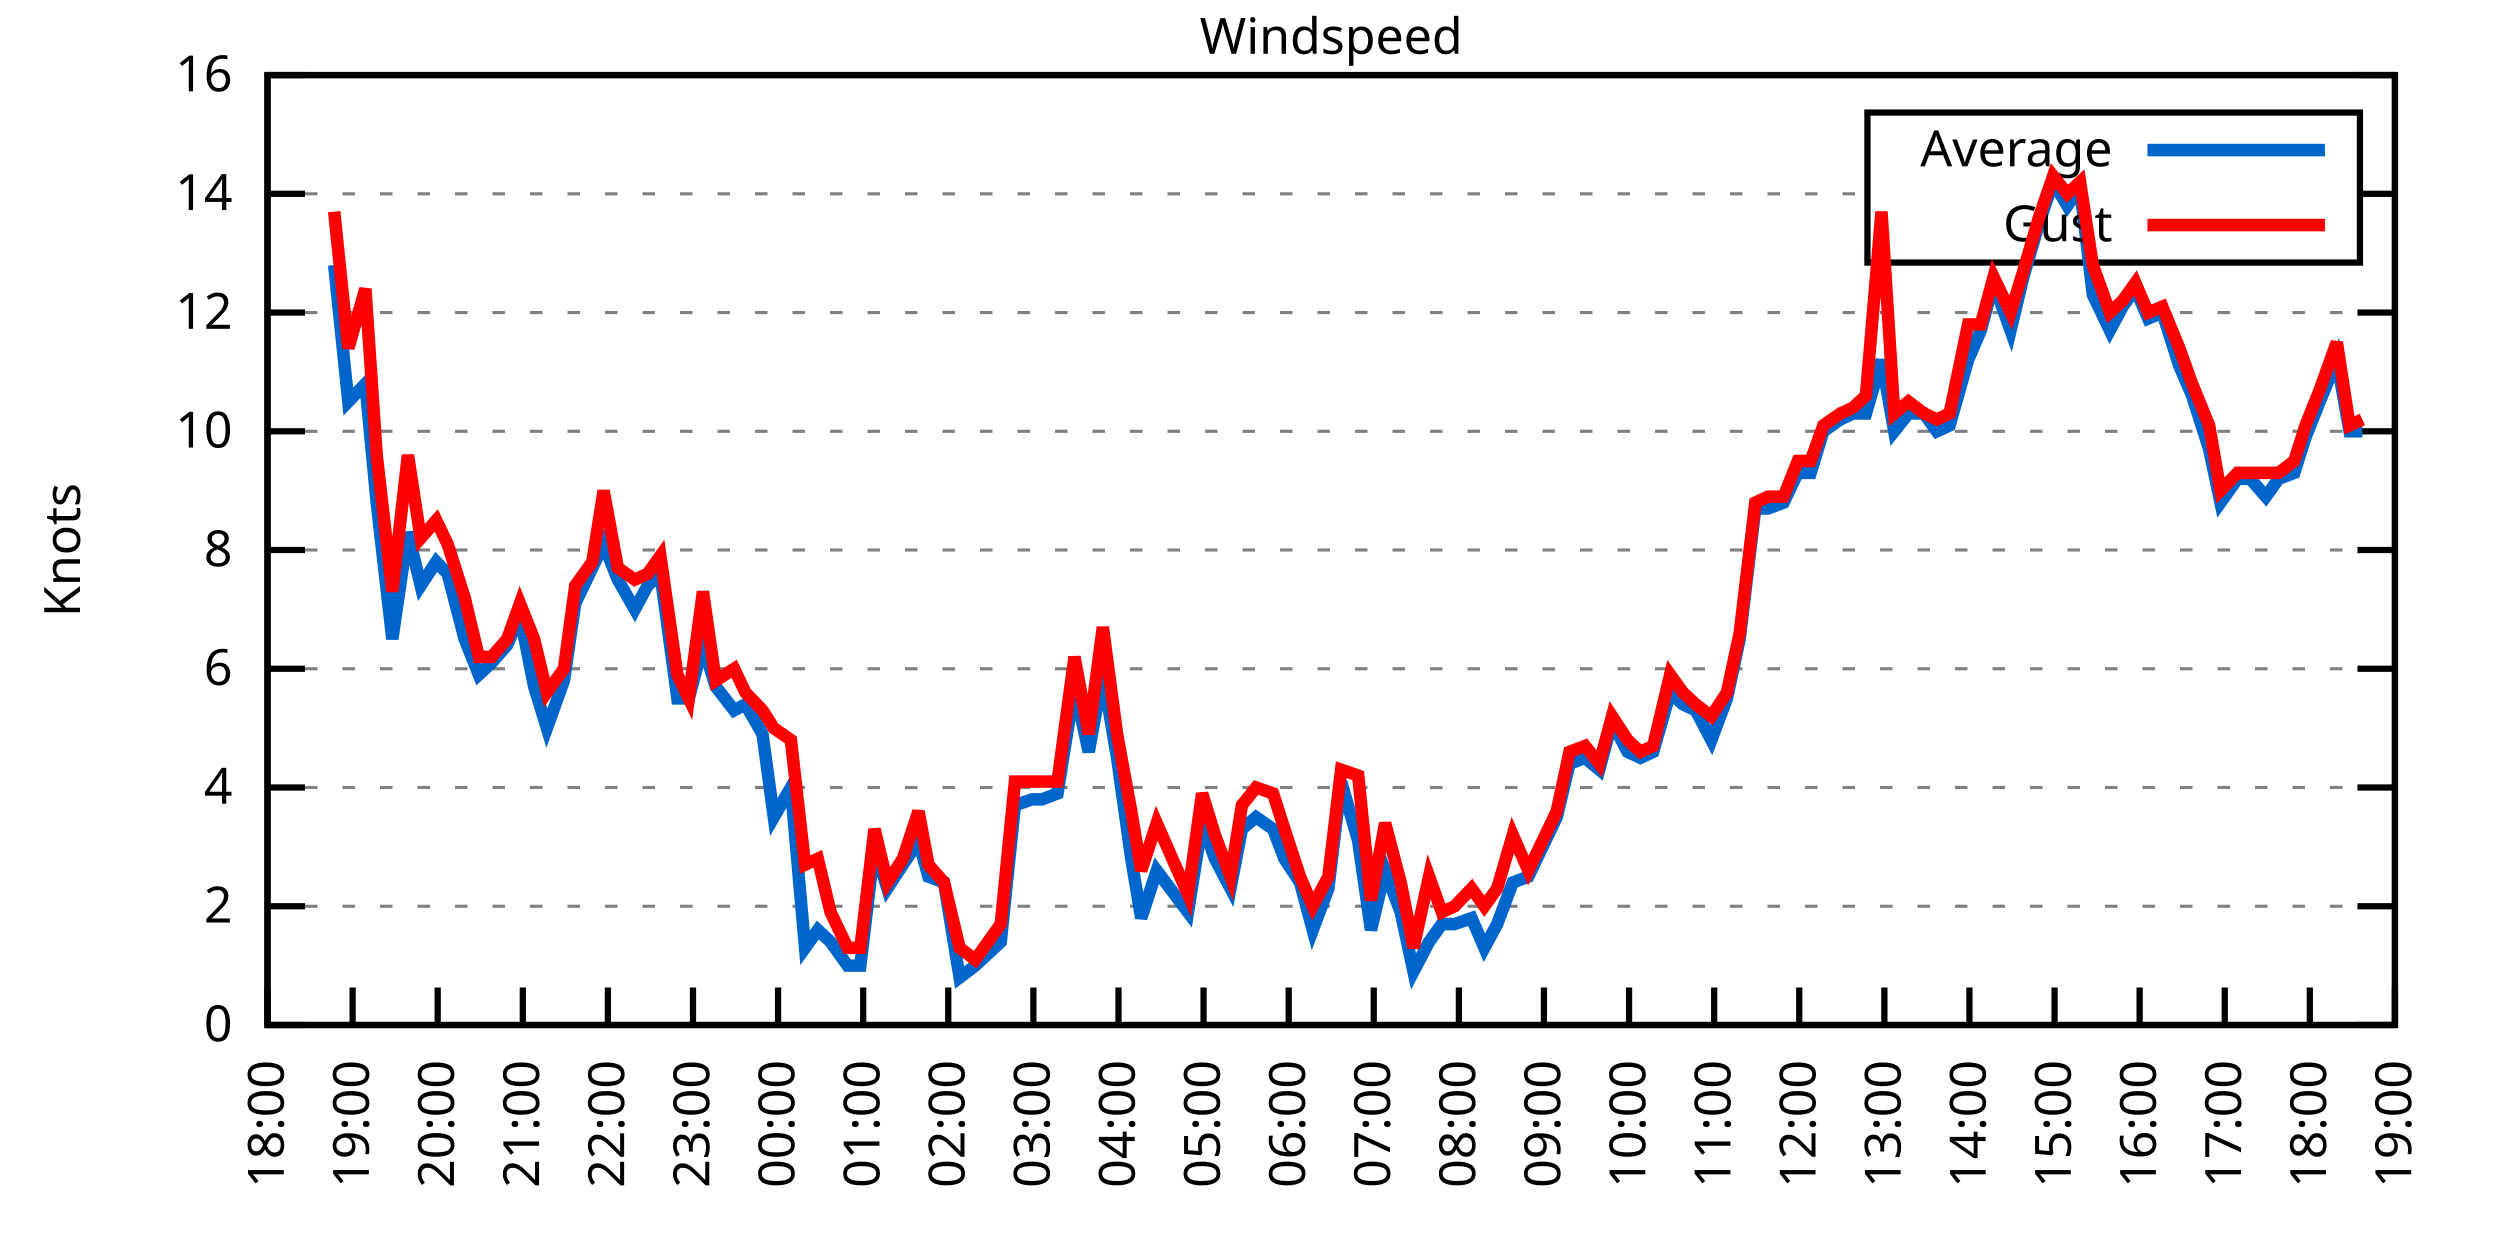
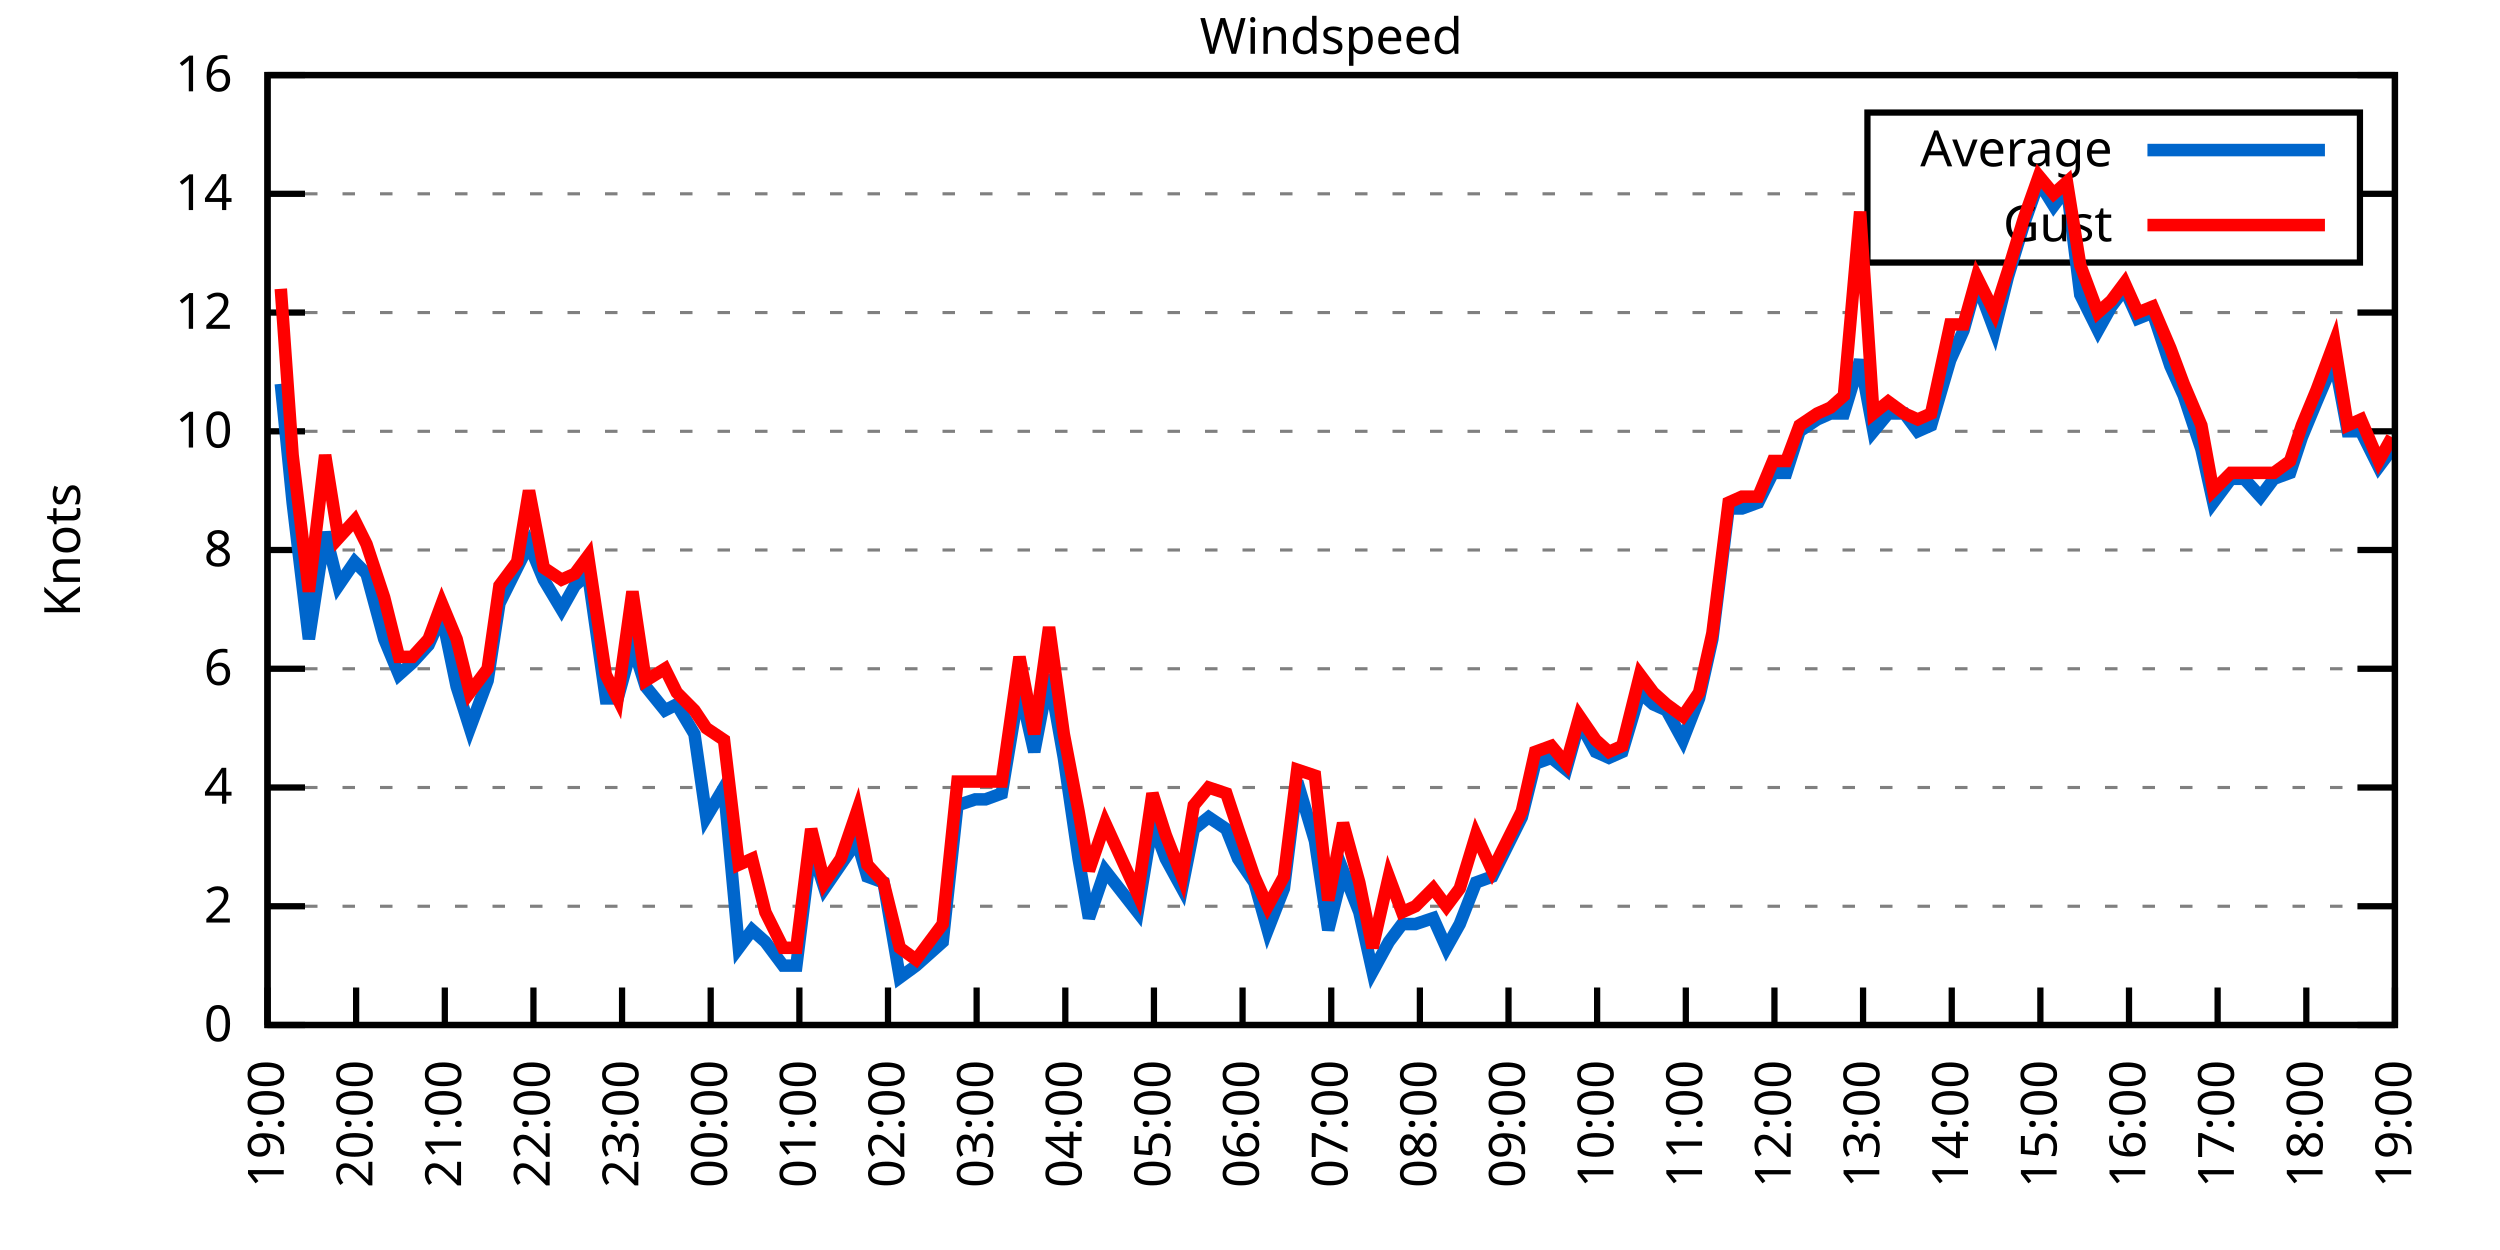
<svg xmlns="http://www.w3.org/2000/svg" xmlns:xlink="http://www.w3.org/1999/xlink" width="400" height="200" viewBox="0 0 400 200">
  <g id="gnuplot_canvas">
    <rect x="0" y="0" width="400" height="200" fill="none" />
    <defs>
      <circle id="gpDot" r="0.5" stroke-width="0.5" stroke="currentColor" />
      <path id="gpPt0" stroke-width="0.333" stroke="currentColor" d="M-1,0 h2 M0,-1 v2" />
      <path id="gpPt1" stroke-width="0.333" stroke="currentColor" d="M-1,-1 L1,1 M1,-1 L-1,1" />
      <path id="gpPt2" stroke-width="0.333" stroke="currentColor" d="M-1,0 L1,0 M0,-1 L0,1 M-1,-1 L1,1 M-1,1 L1,-1" />
      <rect id="gpPt3" stroke-width="0.333" stroke="currentColor" x="-1" y="-1" width="2" height="2" />
      <rect id="gpPt4" stroke-width="0.333" stroke="currentColor" fill="currentColor" x="-1" y="-1" width="2" height="2" />
      <circle id="gpPt5" stroke-width="0.333" stroke="currentColor" cx="0" cy="0" r="1" />
      <use xlink:href="#gpPt5" id="gpPt6" fill="currentColor" stroke="none" />
      <path id="gpPt7" stroke-width="0.333" stroke="currentColor" d="M0,-1.33 L-1.33,0.67 L1.33,0.67 z" />
      <use xlink:href="#gpPt7" id="gpPt8" fill="currentColor" stroke="none" />
      <use xlink:href="#gpPt7" id="gpPt9" stroke="currentColor" transform="rotate(180)" />
      <use xlink:href="#gpPt9" id="gpPt10" fill="currentColor" stroke="none" />
      <use xlink:href="#gpPt3" id="gpPt11" stroke="currentColor" transform="rotate(45)" />
      <use xlink:href="#gpPt11" id="gpPt12" fill="currentColor" stroke="none" />
      <path id="gpPt13" stroke-width="0.333" stroke="currentColor" d="M0,1.330 L1.265,0.411 L0.782,-1.067 L-0.782,-1.076 L-1.265,0.411 z" />
      <use xlink:href="#gpPt13" id="gpPt14" fill="currentColor" stroke="none" />
      <filter id="textbox" filterUnits="objectBoundingBox" x="0" y="0" height="1" width="1">
        <feFlood flood-color="white" flood-opacity="1" result="bgnd" />
        <feComposite in="SourceGraphic" in2="bgnd" operator="atop" />
      </filter>
      <filter id="greybox" filterUnits="objectBoundingBox" x="0" y="0" height="1" width="1">
        <feFlood flood-color="lightgrey" flood-opacity="1" result="grey" />
        <feComposite in="SourceGraphic" in2="grey" operator="atop" />
      </filter>
    </defs>
    <g fill="none" color="white" stroke="currentColor" stroke-width="1.00" stroke-linecap="butt" stroke-linejoin="miter">
</g>
    <g fill="none" color="black" stroke="currentColor" stroke-width="1.00" stroke-linecap="butt" stroke-linejoin="miter">
      <g stroke="none" shape-rendering="crispEdges">
        <polygon fill="rgb(255, 255, 255)" points="42.80,164.00 383.18,164.00 383.18,12.02 42.80,12.02 " />
      </g>
    </g>
    <g fill="none" color="black" stroke="currentColor" stroke-width="1.00" stroke-linecap="butt" stroke-linejoin="miter">
</g>
    <g fill="none" color="black" stroke="black" stroke-width="0.50" stroke-linecap="butt" stroke-linejoin="miter">
</g>
    <g fill="none" color="gray" stroke="currentColor" stroke-width="0.50" stroke-linecap="butt" stroke-linejoin="miter">
      <path stroke="gray" stroke-dasharray="2,4" class="gridline" d="M42.80,164.00 L383.19,164.00  " />
    </g>
    <g fill="none" color="gray" stroke="gray" stroke-width="1.00" stroke-linecap="butt" stroke-linejoin="miter">
</g>
    <g fill="none" color="black" stroke="currentColor" stroke-width="1.00" stroke-linecap="butt" stroke-linejoin="miter">
      <path stroke="black" d="M42.80,164.00 L48.80,164.00 M383.19,164.00 L377.19,164.00  " />
      <g transform="translate(37.20,166.60)" stroke="none" fill="black" font-family="Sans" font-size="8.00" text-anchor="end">
        <text>
          <tspan font-family="Sans"> 0</tspan>
        </text>
      </g>
    </g>
    <g fill="none" color="black" stroke="currentColor" stroke-width="1.00" stroke-linecap="butt" stroke-linejoin="miter">
</g>
    <g fill="none" color="black" stroke="black" stroke-width="0.50" stroke-linecap="butt" stroke-linejoin="miter">
</g>
    <g fill="none" color="gray" stroke="currentColor" stroke-width="0.50" stroke-linecap="butt" stroke-linejoin="miter">
      <path stroke="gray" stroke-dasharray="2,4" class="gridline" d="M42.80,145.00 L383.19,145.00  " />
    </g>
    <g fill="none" color="gray" stroke="gray" stroke-width="1.00" stroke-linecap="butt" stroke-linejoin="miter">
</g>
    <g fill="none" color="black" stroke="currentColor" stroke-width="1.00" stroke-linecap="butt" stroke-linejoin="miter">
      <path stroke="black" d="M42.80,145.00 L48.80,145.00 M383.19,145.00 L377.19,145.00  " />
      <g transform="translate(37.20,147.60)" stroke="none" fill="black" font-family="Sans" font-size="8.00" text-anchor="end">
        <text>
          <tspan font-family="Sans"> 2</tspan>
        </text>
      </g>
    </g>
    <g fill="none" color="black" stroke="currentColor" stroke-width="1.00" stroke-linecap="butt" stroke-linejoin="miter">
</g>
    <g fill="none" color="black" stroke="black" stroke-width="0.50" stroke-linecap="butt" stroke-linejoin="miter">
</g>
    <g fill="none" color="gray" stroke="currentColor" stroke-width="0.50" stroke-linecap="butt" stroke-linejoin="miter">
      <path stroke="gray" stroke-dasharray="2,4" class="gridline" d="M42.80,126.00 L383.19,126.00  " />
    </g>
    <g fill="none" color="gray" stroke="gray" stroke-width="1.00" stroke-linecap="butt" stroke-linejoin="miter">
</g>
    <g fill="none" color="black" stroke="currentColor" stroke-width="1.00" stroke-linecap="butt" stroke-linejoin="miter">
      <path stroke="black" d="M42.80,126.00 L48.80,126.00 M383.19,126.00 L377.19,126.00  " />
      <g transform="translate(37.20,128.60)" stroke="none" fill="black" font-family="Sans" font-size="8.00" text-anchor="end">
        <text>
          <tspan font-family="Sans"> 4</tspan>
        </text>
      </g>
    </g>
    <g fill="none" color="black" stroke="currentColor" stroke-width="1.00" stroke-linecap="butt" stroke-linejoin="miter">
</g>
    <g fill="none" color="black" stroke="black" stroke-width="0.50" stroke-linecap="butt" stroke-linejoin="miter">
</g>
    <g fill="none" color="gray" stroke="currentColor" stroke-width="0.50" stroke-linecap="butt" stroke-linejoin="miter">
      <path stroke="gray" stroke-dasharray="2,4" class="gridline" d="M42.80,107.00 L383.19,107.00  " />
    </g>
    <g fill="none" color="gray" stroke="gray" stroke-width="1.00" stroke-linecap="butt" stroke-linejoin="miter">
</g>
    <g fill="none" color="black" stroke="currentColor" stroke-width="1.00" stroke-linecap="butt" stroke-linejoin="miter">
      <path stroke="black" d="M42.80,107.00 L48.80,107.00 M383.19,107.00 L377.19,107.00  " />
      <g transform="translate(37.20,109.60)" stroke="none" fill="black" font-family="Sans" font-size="8.00" text-anchor="end">
        <text>
          <tspan font-family="Sans"> 6</tspan>
        </text>
      </g>
    </g>
    <g fill="none" color="black" stroke="currentColor" stroke-width="1.00" stroke-linecap="butt" stroke-linejoin="miter">
</g>
    <g fill="none" color="black" stroke="black" stroke-width="0.50" stroke-linecap="butt" stroke-linejoin="miter">
</g>
    <g fill="none" color="gray" stroke="currentColor" stroke-width="0.50" stroke-linecap="butt" stroke-linejoin="miter">
      <path stroke="gray" stroke-dasharray="2,4" class="gridline" d="M42.80,88.00 L383.19,88.00  " />
    </g>
    <g fill="none" color="gray" stroke="gray" stroke-width="1.00" stroke-linecap="butt" stroke-linejoin="miter">
</g>
    <g fill="none" color="black" stroke="currentColor" stroke-width="1.00" stroke-linecap="butt" stroke-linejoin="miter">
      <path stroke="black" d="M42.80,88.00 L48.80,88.00 M383.19,88.00 L377.19,88.00  " />
      <g transform="translate(37.20,90.60)" stroke="none" fill="black" font-family="Sans" font-size="8.00" text-anchor="end">
        <text>
          <tspan font-family="Sans"> 8</tspan>
        </text>
      </g>
    </g>
    <g fill="none" color="black" stroke="currentColor" stroke-width="1.00" stroke-linecap="butt" stroke-linejoin="miter">
</g>
    <g fill="none" color="black" stroke="black" stroke-width="0.50" stroke-linecap="butt" stroke-linejoin="miter">
</g>
    <g fill="none" color="gray" stroke="currentColor" stroke-width="0.50" stroke-linecap="butt" stroke-linejoin="miter">
      <path stroke="gray" stroke-dasharray="2,4" class="gridline" d="M42.80,69.01 L383.19,69.01  " />
    </g>
    <g fill="none" color="gray" stroke="gray" stroke-width="1.00" stroke-linecap="butt" stroke-linejoin="miter">
</g>
    <g fill="none" color="black" stroke="currentColor" stroke-width="1.00" stroke-linecap="butt" stroke-linejoin="miter">
      <path stroke="black" d="M42.80,69.01 L48.80,69.01 M383.19,69.01 L377.19,69.01  " />
      <g transform="translate(37.20,71.61)" stroke="none" fill="black" font-family="Sans" font-size="8.00" text-anchor="end">
        <text>
          <tspan font-family="Sans"> 10</tspan>
        </text>
      </g>
    </g>
    <g fill="none" color="black" stroke="currentColor" stroke-width="1.00" stroke-linecap="butt" stroke-linejoin="miter">
</g>
    <g fill="none" color="black" stroke="black" stroke-width="0.50" stroke-linecap="butt" stroke-linejoin="miter">
</g>
    <g fill="none" color="gray" stroke="currentColor" stroke-width="0.50" stroke-linecap="butt" stroke-linejoin="miter">
      <path stroke="gray" stroke-dasharray="2,4" class="gridline" d="M42.80,50.01 L383.19,50.01  " />
    </g>
    <g fill="none" color="gray" stroke="gray" stroke-width="1.00" stroke-linecap="butt" stroke-linejoin="miter">
</g>
    <g fill="none" color="black" stroke="currentColor" stroke-width="1.00" stroke-linecap="butt" stroke-linejoin="miter">
      <path stroke="black" d="M42.80,50.01 L48.80,50.01 M383.19,50.01 L377.19,50.01  " />
      <g transform="translate(37.20,52.61)" stroke="none" fill="black" font-family="Sans" font-size="8.00" text-anchor="end">
        <text>
          <tspan font-family="Sans"> 12</tspan>
        </text>
      </g>
    </g>
    <g fill="none" color="black" stroke="currentColor" stroke-width="1.00" stroke-linecap="butt" stroke-linejoin="miter">
</g>
    <g fill="none" color="black" stroke="black" stroke-width="0.50" stroke-linecap="butt" stroke-linejoin="miter">
</g>
    <g fill="none" color="gray" stroke="currentColor" stroke-width="0.50" stroke-linecap="butt" stroke-linejoin="miter">
      <path stroke="gray" stroke-dasharray="2,4" class="gridline" d="M42.80,31.01 L298.79,31.01 M377.59,31.01 L383.19,31.01  " />
    </g>
    <g fill="none" color="gray" stroke="gray" stroke-width="1.00" stroke-linecap="butt" stroke-linejoin="miter">
</g>
    <g fill="none" color="black" stroke="currentColor" stroke-width="1.00" stroke-linecap="butt" stroke-linejoin="miter">
      <path stroke="black" d="M42.80,31.01 L48.80,31.01 M383.19,31.01 L377.19,31.01  " />
      <g transform="translate(37.20,33.61)" stroke="none" fill="black" font-family="Sans" font-size="8.00" text-anchor="end">
        <text>
          <tspan font-family="Sans"> 14</tspan>
        </text>
      </g>
    </g>
    <g fill="none" color="black" stroke="currentColor" stroke-width="1.00" stroke-linecap="butt" stroke-linejoin="miter">
</g>
    <g fill="none" color="black" stroke="black" stroke-width="0.50" stroke-linecap="butt" stroke-linejoin="miter">
</g>
    <g fill="none" color="gray" stroke="currentColor" stroke-width="0.50" stroke-linecap="butt" stroke-linejoin="miter">
      <path stroke="gray" stroke-dasharray="2,4" class="gridline" d="M42.80,12.01 L383.19,12.01  " />
    </g>
    <g fill="none" color="gray" stroke="gray" stroke-width="1.00" stroke-linecap="butt" stroke-linejoin="miter">
</g>
    <g fill="none" color="black" stroke="currentColor" stroke-width="1.00" stroke-linecap="butt" stroke-linejoin="miter">
      <path stroke="black" d="M42.80,12.01 L48.80,12.01 M383.19,12.01 L377.19,12.01  " />
      <g transform="translate(37.20,14.61)" stroke="none" fill="black" font-family="Sans" font-size="8.00" text-anchor="end">
        <text>
          <tspan font-family="Sans"> 16</tspan>
        </text>
      </g>
    </g>
    <g fill="none" color="black" stroke="currentColor" stroke-width="1.00" stroke-linecap="butt" stroke-linejoin="miter">
      <path stroke="black" d="M42.80,164.00 L42.80,158.00  " />
      <g transform="translate(45.40,169.60) rotate(270.00)" stroke="none" fill="black" font-family="Sans" font-size="8.00" text-anchor="end">
        <text>
-           <tspan font-family="Sans">18:00</tspan>
-         </text>
-       </g>
-     </g>
-     <g fill="none" color="black" stroke="currentColor" stroke-width="1.00" stroke-linecap="butt" stroke-linejoin="miter">
-       <path stroke="black" d="M56.42,164.00 L56.42,158.00  " />
-       <g transform="translate(59.02,169.60) rotate(270.00)" stroke="none" fill="black" font-family="Sans" font-size="8.00" text-anchor="end">
-         <text>
          <tspan font-family="Sans">19:00</tspan>
        </text>
      </g>
    </g>
    <g fill="none" color="black" stroke="currentColor" stroke-width="1.00" stroke-linecap="butt" stroke-linejoin="miter">
-       <path stroke="black" d="M70.03,164.00 L70.03,158.00  " />
-       <g transform="translate(72.63,169.60) rotate(270.00)" stroke="none" fill="black" font-family="Sans" font-size="8.00" text-anchor="end">
+       <path stroke="black" d="M56.98,164.00 L56.98,158.00  " />
+       <g transform="translate(59.58,169.60) rotate(270.00)" stroke="none" fill="black" font-family="Sans" font-size="8.00" text-anchor="end">
        <text>
          <tspan font-family="Sans">20:00</tspan>
        </text>
      </g>
    </g>
    <g fill="none" color="black" stroke="currentColor" stroke-width="1.00" stroke-linecap="butt" stroke-linejoin="miter">
-       <path stroke="black" d="M83.65,164.00 L83.65,158.00  " />
-       <g transform="translate(86.25,169.60) rotate(270.00)" stroke="none" fill="black" font-family="Sans" font-size="8.00" text-anchor="end">
+       <path stroke="black" d="M71.17,164.00 L71.17,158.00  " />
+       <g transform="translate(73.77,169.60) rotate(270.00)" stroke="none" fill="black" font-family="Sans" font-size="8.00" text-anchor="end">
        <text>
          <tspan font-family="Sans">21:00</tspan>
        </text>
      </g>
    </g>
    <g fill="none" color="black" stroke="currentColor" stroke-width="1.00" stroke-linecap="butt" stroke-linejoin="miter">
-       <path stroke="black" d="M97.26,164.00 L97.26,158.00  " />
-       <g transform="translate(99.86,169.60) rotate(270.00)" stroke="none" fill="black" font-family="Sans" font-size="8.00" text-anchor="end">
+       <path stroke="black" d="M85.35,164.00 L85.35,158.00  " />
+       <g transform="translate(87.95,169.60) rotate(270.00)" stroke="none" fill="black" font-family="Sans" font-size="8.00" text-anchor="end">
        <text>
          <tspan font-family="Sans">22:00</tspan>
        </text>
      </g>
    </g>
    <g fill="none" color="black" stroke="currentColor" stroke-width="1.00" stroke-linecap="butt" stroke-linejoin="miter">
-       <path stroke="black" d="M110.88,164.00 L110.88,158.00  " />
-       <g transform="translate(113.48,169.60) rotate(270.00)" stroke="none" fill="black" font-family="Sans" font-size="8.00" text-anchor="end">
+       <path stroke="black" d="M99.53,164.00 L99.53,158.00  " />
+       <g transform="translate(102.13,169.60) rotate(270.00)" stroke="none" fill="black" font-family="Sans" font-size="8.00" text-anchor="end">
        <text>
          <tspan font-family="Sans">23:00</tspan>
        </text>
      </g>
    </g>
    <g fill="none" color="black" stroke="currentColor" stroke-width="1.00" stroke-linecap="butt" stroke-linejoin="miter">
-       <path stroke="black" d="M124.49,164.00 L124.49,158.00  " />
-       <g transform="translate(127.09,169.60) rotate(270.00)" stroke="none" fill="black" font-family="Sans" font-size="8.00" text-anchor="end">
+       <path stroke="black" d="M113.71,164.00 L113.71,158.00  " />
+       <g transform="translate(116.31,169.60) rotate(270.00)" stroke="none" fill="black" font-family="Sans" font-size="8.00" text-anchor="end">
        <text>
          <tspan font-family="Sans">00:00</tspan>
        </text>
      </g>
    </g>
    <g fill="none" color="black" stroke="currentColor" stroke-width="1.00" stroke-linecap="butt" stroke-linejoin="miter">
-       <path stroke="black" d="M138.11,164.00 L138.11,158.00  " />
-       <g transform="translate(140.71,169.60) rotate(270.00)" stroke="none" fill="black" font-family="Sans" font-size="8.00" text-anchor="end">
+       <path stroke="black" d="M127.90,164.00 L127.90,158.00  " />
+       <g transform="translate(130.50,169.60) rotate(270.00)" stroke="none" fill="black" font-family="Sans" font-size="8.00" text-anchor="end">
        <text>
          <tspan font-family="Sans">01:00</tspan>
        </text>
      </g>
    </g>
    <g fill="none" color="black" stroke="currentColor" stroke-width="1.00" stroke-linecap="butt" stroke-linejoin="miter">
-       <path stroke="black" d="M151.72,164.00 L151.72,158.00  " />
-       <g transform="translate(154.32,169.60) rotate(270.00)" stroke="none" fill="black" font-family="Sans" font-size="8.00" text-anchor="end">
+       <path stroke="black" d="M142.08,164.00 L142.08,158.00  " />
+       <g transform="translate(144.68,169.60) rotate(270.00)" stroke="none" fill="black" font-family="Sans" font-size="8.00" text-anchor="end">
        <text>
          <tspan font-family="Sans">02:00</tspan>
        </text>
      </g>
    </g>
    <g fill="none" color="black" stroke="currentColor" stroke-width="1.00" stroke-linecap="butt" stroke-linejoin="miter">
-       <path stroke="black" d="M165.34,164.00 L165.34,158.00  " />
-       <g transform="translate(167.94,169.60) rotate(270.00)" stroke="none" fill="black" font-family="Sans" font-size="8.00" text-anchor="end">
+       <path stroke="black" d="M156.26,164.00 L156.26,158.00  " />
+       <g transform="translate(158.86,169.60) rotate(270.00)" stroke="none" fill="black" font-family="Sans" font-size="8.00" text-anchor="end">
        <text>
          <tspan font-family="Sans">03:00</tspan>
        </text>
      </g>
    </g>
    <g fill="none" color="black" stroke="currentColor" stroke-width="1.00" stroke-linecap="butt" stroke-linejoin="miter">
-       <path stroke="black" d="M178.96,164.00 L178.96,158.00  " />
-       <g transform="translate(181.56,169.60) rotate(270.00)" stroke="none" fill="black" font-family="Sans" font-size="8.00" text-anchor="end">
+       <path stroke="black" d="M170.45,164.00 L170.45,158.00  " />
+       <g transform="translate(173.05,169.60) rotate(270.00)" stroke="none" fill="black" font-family="Sans" font-size="8.00" text-anchor="end">
        <text>
          <tspan font-family="Sans">04:00</tspan>
        </text>
      </g>
    </g>
    <g fill="none" color="black" stroke="currentColor" stroke-width="1.00" stroke-linecap="butt" stroke-linejoin="miter">
-       <path stroke="black" d="M192.57,164.00 L192.57,158.00  " />
-       <g transform="translate(195.17,169.60) rotate(270.00)" stroke="none" fill="black" font-family="Sans" font-size="8.00" text-anchor="end">
+       <path stroke="black" d="M184.63,164.00 L184.63,158.00  " />
+       <g transform="translate(187.23,169.60) rotate(270.00)" stroke="none" fill="black" font-family="Sans" font-size="8.00" text-anchor="end">
        <text>
          <tspan font-family="Sans">05:00</tspan>
        </text>
      </g>
    </g>
    <g fill="none" color="black" stroke="currentColor" stroke-width="1.00" stroke-linecap="butt" stroke-linejoin="miter">
-       <path stroke="black" d="M206.19,164.00 L206.19,158.00  " />
-       <g transform="translate(208.79,169.60) rotate(270.00)" stroke="none" fill="black" font-family="Sans" font-size="8.00" text-anchor="end">
+       <path stroke="black" d="M198.81,164.00 L198.81,158.00  " />
+       <g transform="translate(201.41,169.60) rotate(270.00)" stroke="none" fill="black" font-family="Sans" font-size="8.00" text-anchor="end">
        <text>
          <tspan font-family="Sans">06:00</tspan>
        </text>
      </g>
    </g>
    <g fill="none" color="black" stroke="currentColor" stroke-width="1.00" stroke-linecap="butt" stroke-linejoin="miter">
-       <path stroke="black" d="M219.80,164.00 L219.80,158.00  " />
-       <g transform="translate(222.40,169.60) rotate(270.00)" stroke="none" fill="black" font-family="Sans" font-size="8.00" text-anchor="end">
+       <path stroke="black" d="M213.00,164.00 L213.00,158.00  " />
+       <g transform="translate(215.60,169.60) rotate(270.00)" stroke="none" fill="black" font-family="Sans" font-size="8.00" text-anchor="end">
        <text>
          <tspan font-family="Sans">07:00</tspan>
        </text>
      </g>
    </g>
    <g fill="none" color="black" stroke="currentColor" stroke-width="1.00" stroke-linecap="butt" stroke-linejoin="miter">
-       <path stroke="black" d="M233.42,164.00 L233.42,158.00  " />
-       <g transform="translate(236.02,169.60) rotate(270.00)" stroke="none" fill="black" font-family="Sans" font-size="8.00" text-anchor="end">
+       <path stroke="black" d="M227.18,164.00 L227.18,158.00  " />
+       <g transform="translate(229.78,169.60) rotate(270.00)" stroke="none" fill="black" font-family="Sans" font-size="8.00" text-anchor="end">
        <text>
          <tspan font-family="Sans">08:00</tspan>
        </text>
      </g>
    </g>
    <g fill="none" color="black" stroke="currentColor" stroke-width="1.00" stroke-linecap="butt" stroke-linejoin="miter">
-       <path stroke="black" d="M247.03,164.00 L247.03,158.00  " />
-       <g transform="translate(249.63,169.60) rotate(270.00)" stroke="none" fill="black" font-family="Sans" font-size="8.00" text-anchor="end">
+       <path stroke="black" d="M241.36,164.00 L241.36,158.00  " />
+       <g transform="translate(243.96,169.60) rotate(270.00)" stroke="none" fill="black" font-family="Sans" font-size="8.00" text-anchor="end">
        <text>
          <tspan font-family="Sans">09:00</tspan>
        </text>
      </g>
    </g>
    <g fill="none" color="black" stroke="currentColor" stroke-width="1.00" stroke-linecap="butt" stroke-linejoin="miter">
-       <path stroke="black" d="M260.65,164.00 L260.65,158.00  " />
-       <g transform="translate(263.25,169.60) rotate(270.00)" stroke="none" fill="black" font-family="Sans" font-size="8.00" text-anchor="end">
+       <path stroke="black" d="M255.54,164.00 L255.54,158.00  " />
+       <g transform="translate(258.14,169.60) rotate(270.00)" stroke="none" fill="black" font-family="Sans" font-size="8.00" text-anchor="end">
        <text>
          <tspan font-family="Sans">10:00</tspan>
        </text>
      </g>
    </g>
    <g fill="none" color="black" stroke="currentColor" stroke-width="1.00" stroke-linecap="butt" stroke-linejoin="miter">
-       <path stroke="black" d="M274.27,164.00 L274.27,158.00  " />
-       <g transform="translate(276.87,169.60) rotate(270.00)" stroke="none" fill="black" font-family="Sans" font-size="8.00" text-anchor="end">
+       <path stroke="black" d="M269.73,164.00 L269.73,158.00  " />
+       <g transform="translate(272.33,169.60) rotate(270.00)" stroke="none" fill="black" font-family="Sans" font-size="8.00" text-anchor="end">
        <text>
          <tspan font-family="Sans">11:00</tspan>
        </text>
      </g>
    </g>
    <g fill="none" color="black" stroke="currentColor" stroke-width="1.00" stroke-linecap="butt" stroke-linejoin="miter">
-       <path stroke="black" d="M287.88,164.00 L287.88,158.00  " />
-       <g transform="translate(290.48,169.60) rotate(270.00)" stroke="none" fill="black" font-family="Sans" font-size="8.00" text-anchor="end">
+       <path stroke="black" d="M283.91,164.00 L283.91,158.00  " />
+       <g transform="translate(286.51,169.60) rotate(270.00)" stroke="none" fill="black" font-family="Sans" font-size="8.00" text-anchor="end">
        <text>
          <tspan font-family="Sans">12:00</tspan>
        </text>
      </g>
    </g>
    <g fill="none" color="black" stroke="currentColor" stroke-width="1.00" stroke-linecap="butt" stroke-linejoin="miter">
-       <path stroke="black" d="M301.50,164.00 L301.50,158.00  " />
-       <g transform="translate(304.10,169.60) rotate(270.00)" stroke="none" fill="black" font-family="Sans" font-size="8.00" text-anchor="end">
+       <path stroke="black" d="M298.09,164.00 L298.09,158.00  " />
+       <g transform="translate(300.69,169.60) rotate(270.00)" stroke="none" fill="black" font-family="Sans" font-size="8.00" text-anchor="end">
        <text>
          <tspan font-family="Sans">13:00</tspan>
        </text>
      </g>
    </g>
    <g fill="none" color="black" stroke="currentColor" stroke-width="1.00" stroke-linecap="butt" stroke-linejoin="miter">
-       <path stroke="black" d="M315.11,164.00 L315.11,158.00  " />
-       <g transform="translate(317.71,169.60) rotate(270.00)" stroke="none" fill="black" font-family="Sans" font-size="8.00" text-anchor="end">
+       <path stroke="black" d="M312.28,164.00 L312.28,158.00  " />
+       <g transform="translate(314.88,169.60) rotate(270.00)" stroke="none" fill="black" font-family="Sans" font-size="8.00" text-anchor="end">
        <text>
          <tspan font-family="Sans">14:00</tspan>
        </text>
      </g>
    </g>
    <g fill="none" color="black" stroke="currentColor" stroke-width="1.00" stroke-linecap="butt" stroke-linejoin="miter">
-       <path stroke="black" d="M328.73,164.00 L328.73,158.00  " />
-       <g transform="translate(331.33,169.60) rotate(270.00)" stroke="none" fill="black" font-family="Sans" font-size="8.00" text-anchor="end">
+       <path stroke="black" d="M326.46,164.00 L326.46,158.00  " />
+       <g transform="translate(329.06,169.60) rotate(270.00)" stroke="none" fill="black" font-family="Sans" font-size="8.00" text-anchor="end">
        <text>
          <tspan font-family="Sans">15:00</tspan>
        </text>
      </g>
    </g>
    <g fill="none" color="black" stroke="currentColor" stroke-width="1.00" stroke-linecap="butt" stroke-linejoin="miter">
-       <path stroke="black" d="M342.34,164.00 L342.34,158.00  " />
-       <g transform="translate(344.94,169.60) rotate(270.00)" stroke="none" fill="black" font-family="Sans" font-size="8.00" text-anchor="end">
+       <path stroke="black" d="M340.64,164.00 L340.64,158.00  " />
+       <g transform="translate(343.24,169.60) rotate(270.00)" stroke="none" fill="black" font-family="Sans" font-size="8.00" text-anchor="end">
        <text>
          <tspan font-family="Sans">16:00</tspan>
        </text>
      </g>
    </g>
    <g fill="none" color="black" stroke="currentColor" stroke-width="1.00" stroke-linecap="butt" stroke-linejoin="miter">
-       <path stroke="black" d="M355.96,164.00 L355.96,158.00  " />
-       <g transform="translate(358.56,169.60) rotate(270.00)" stroke="none" fill="black" font-family="Sans" font-size="8.00" text-anchor="end">
+       <path stroke="black" d="M354.82,164.00 L354.82,158.00  " />
+       <g transform="translate(357.42,169.60) rotate(270.00)" stroke="none" fill="black" font-family="Sans" font-size="8.00" text-anchor="end">
        <text>
          <tspan font-family="Sans">17:00</tspan>
        </text>
      </g>
    </g>
    <g fill="none" color="black" stroke="currentColor" stroke-width="1.00" stroke-linecap="butt" stroke-linejoin="miter">
-       <path stroke="black" d="M369.57,164.00 L369.57,158.00  " />
-       <g transform="translate(372.17,169.60) rotate(270.00)" stroke="none" fill="black" font-family="Sans" font-size="8.00" text-anchor="end">
+       <path stroke="black" d="M369.01,164.00 L369.01,158.00  " />
+       <g transform="translate(371.61,169.60) rotate(270.00)" stroke="none" fill="black" font-family="Sans" font-size="8.00" text-anchor="end">
        <text>
          <tspan font-family="Sans">18:00</tspan>
        </text>
      </g>
    </g>
    <g fill="none" color="black" stroke="currentColor" stroke-width="1.00" stroke-linecap="butt" stroke-linejoin="miter">
      <path stroke="black" d="M383.19,164.00 L383.19,158.00  " />
      <g transform="translate(385.79,169.60) rotate(270.00)" stroke="none" fill="black" font-family="Sans" font-size="8.00" text-anchor="end">
        <text>
          <tspan font-family="Sans">19:00</tspan>
        </text>
      </g>
    </g>
    <g fill="none" color="black" stroke="currentColor" stroke-width="1.00" stroke-linecap="butt" stroke-linejoin="miter">
</g>
    <g fill="none" color="black" stroke="currentColor" stroke-width="1.00" stroke-linecap="butt" stroke-linejoin="miter">
      <path stroke="black" d="M42.80,12.01 L42.80,164.00 L383.19,164.00 L383.19,12.01 L42.80,12.01 Z  " />
    </g>
    <g fill="none" color="black" stroke="currentColor" stroke-width="1.00" stroke-linecap="butt" stroke-linejoin="miter">
</g>
    <g fill="none" color="black" stroke="currentColor" stroke-width="1.00" stroke-linecap="butt" stroke-linejoin="miter">
      <path stroke="black" d="M298.79,42.01 L298.79,18.01 L377.59,18.01 L377.59,42.01 L298.79,42.01 Z  " />
    </g>
    <g id="Windspeed_plot_1">
      <g fill="none" color="white" stroke="black" stroke-width="2.00" stroke-linecap="butt" stroke-linejoin="miter">
</g>
      <g fill="none" color="black" stroke="currentColor" stroke-width="2.00" stroke-linecap="butt" stroke-linejoin="miter">
        <g transform="translate(337.99,26.61)" stroke="none" fill="black" font-family="Sans" font-size="8.00" text-anchor="end">
          <text>
            <tspan font-family="Sans">Average</tspan>
          </text>
        </g>
      </g>
      <g fill="none" color="black" stroke="currentColor" stroke-width="2.00" stroke-linecap="butt" stroke-linejoin="miter">
-         <path stroke="rgb(  0, 102, 204)" d="M343.59,24.01 L371.99,24.01 M53.47,42.41 L55.73,64.26 L58.46,61.41 L60.27,80.41 L62.77,102.25 L65.27,85.16   L67.31,93.70 L69.80,89.90 L71.62,91.80 L74.34,102.25 L76.61,107.95 L78.65,106.05 L81.15,103.20 L83.19,98.45   L85.46,109.85 L87.50,116.50 L90.23,108.90 L92.04,96.55 L94.77,90.85 L96.58,87.06 L98.85,92.75 L101.57,97.50   L103.62,93.70 L105.66,91.80 L108.38,111.75 L110.20,111.75 L112.47,103.20 L114.51,109.85 L117.46,113.65 L119.27,112.70   L122.00,117.45 L123.81,130.75 L126.54,126.00 L128.81,151.65 L130.85,148.80 L132.89,150.70 L135.61,154.50 L137.66,154.50   L139.92,135.50 L141.97,142.15 L144.46,138.35 L146.96,134.55 L148.55,140.25 L151.04,141.20 L153.54,156.40 L156.04,154.50   L160.12,150.70 L162.39,128.85 L165.11,127.90 L166.70,127.90 L169.20,126.95 L171.92,109.85 L174.19,120.30 L176.46,107.95   L178.73,121.25 L181.00,137.40 L182.59,146.90 L185.08,139.30 L190.08,145.95 L192.34,131.70 L194.39,137.40 L196.88,142.15   L198.70,132.65 L200.97,130.75 L203.69,132.65 L205.51,137.40 L208.00,141.20 L210.04,148.80 L212.54,142.15 L214.58,125.05   L217.31,134.55 L219.35,148.80 L221.62,139.30 L224.11,145.95 L226.16,155.45 L228.65,150.70 L230.70,147.85 L232.74,147.85   L235.46,146.90 L237.50,151.65 L239.55,147.85 L242.04,141.20 L244.54,140.25 L246.35,136.45 L249.08,130.75 L251.12,122.20   L253.61,121.25 L255.88,123.15 L257.93,115.55 L260.42,120.30 L262.47,121.25 L264.51,120.30 L267.23,110.80 L269.27,112.70   L271.32,113.65 L273.81,118.40 L276.31,111.75 L278.35,102.25 L280.85,81.36 L282.89,81.36 L285.38,80.41 L287.65,75.66   L289.70,75.66 L291.74,69.01 L294.46,67.11 L296.50,66.16 L298.55,66.16 L301.04,57.61 L303.08,69.01 L305.35,66.16   L307.85,66.16 L309.89,69.01 L311.94,68.06 L314.89,57.61 L316.93,52.86 L318.97,45.26 L321.69,52.86 L323.74,44.31   L326.23,35.76 L328.50,29.11 L330.77,32.91 L332.81,30.06 L334.85,47.16 L337.58,52.86 L339.62,49.06 L341.66,46.21   L343.70,50.96 L345.97,50.01 L348.70,58.56 L350.74,63.31 L353.46,71.86 L355.28,80.41 L358.00,76.61 L360.04,76.61   L362.54,79.46 L364.58,76.61 L367.08,75.66 L368.89,69.96 L371.16,64.26 L373.89,57.61 L375.93,69.01 L377.97,69.01    " />
+         <path stroke="rgb(  0, 102, 204)" d="M343.59,24.01 L371.99,24.01 M44.93,61.41 L46.82,80.41 L49.42,102.25 L52.02,85.16 L54.15,93.70 L56.75,89.90   L58.64,91.80 L61.47,102.25 L63.84,107.95 L65.97,106.05 L68.57,103.20 L70.69,98.45 L73.06,109.85 L75.18,116.50   L78.02,108.90 L79.91,96.55 L82.75,90.85 L84.64,87.06 L87.00,92.75 L89.84,97.50 L91.97,93.70 L94.09,91.80   L96.93,111.75 L98.82,111.75 L101.19,103.20 L103.31,109.85 L106.39,113.65 L108.28,112.70 L111.11,117.45 L113.01,130.75   L115.84,126.00 L118.21,151.65 L120.33,148.80 L122.46,150.70 L125.30,154.50 L127.42,154.50 L129.79,135.50 L131.92,142.15   L134.52,138.35 L137.12,134.55 L138.77,140.25 L141.37,141.20 L143.97,156.40 L146.57,154.50 L150.83,150.70 L153.19,128.85   L156.03,127.90 L157.68,127.90 L160.28,126.95 L163.12,109.85 L165.48,120.30 L167.85,107.95 L170.21,121.25 L172.57,137.40   L174.23,146.90 L176.83,139.30 L182.03,145.95 L184.39,131.70 L186.52,137.40 L189.12,142.15 L191.01,132.65 L193.38,130.75   L196.21,132.65 L198.10,137.40 L200.70,141.20 L202.83,148.80 L205.43,142.15 L207.56,125.05 L210.39,134.55 L212.52,148.80   L214.89,139.30 L217.49,145.95 L219.61,155.45 L222.21,150.70 L224.34,147.85 L226.47,147.85 L229.31,146.90 L231.43,151.65   L233.56,147.85 L236.16,141.20 L238.76,140.25 L240.65,136.45 L243.49,130.75 L245.62,122.20 L248.22,121.25 L250.58,123.15   L252.71,115.55 L255.31,120.30 L257.43,121.25 L259.56,120.30 L262.40,110.80 L264.53,112.70 L266.65,113.65 L269.25,118.40   L271.85,111.75 L273.98,102.25 L276.58,81.36 L278.71,81.36 L281.31,80.41 L283.67,75.66 L285.80,75.66 L287.93,69.01   L290.76,67.11 L292.89,66.16 L295.02,66.16 L297.62,57.61 L299.75,69.01 L302.11,66.16 L304.71,66.16 L306.84,69.01   L308.97,68.06 L312.04,57.61 L314.17,52.86 L316.29,45.26 L319.13,52.86 L321.26,44.31 L323.86,35.76 L326.22,29.11   L328.59,32.91 L330.71,30.06 L332.84,47.16 L335.68,52.86 L337.80,49.06 L339.93,46.21 L342.06,50.96 L344.42,50.01   L347.26,58.56 L349.39,63.31 L352.22,71.86 L354.12,80.41 L356.95,76.61 L359.08,76.61 L361.68,79.46 L363.81,76.61   L366.41,75.66 L368.30,69.96 L370.66,64.26 L373.50,57.61 L375.63,69.01 L377.75,69.01 L380.59,74.71 L382.72,71.86    " />
      </g>
    </g>
    <g id="Windspeed_plot_2">
      <g fill="none" color="black" stroke="currentColor" stroke-width="2.00" stroke-linecap="butt" stroke-linejoin="miter">
        <g transform="translate(337.99,38.61)" stroke="none" fill="black" font-family="Sans" font-size="8.00" text-anchor="end">
          <text>
            <tspan font-family="Sans">Gust</tspan>
          </text>
        </g>
      </g>
      <g fill="none" color="black" stroke="currentColor" stroke-width="2.00" stroke-linecap="butt" stroke-linejoin="miter">
-         <path stroke="rgb(255,   0,   0)" d="M343.59,36.01 L371.99,36.01 M53.47,33.86 L55.73,55.71 L58.46,46.21 L60.27,72.81 L62.77,94.65 L65.27,72.81   L67.31,86.11 L69.80,83.26 L71.62,87.06 L74.34,95.60 L76.61,105.10 L78.65,105.10 L81.15,102.25 L83.19,96.55   L85.46,102.25 L87.50,110.80 L90.23,107.00 L92.04,93.70 L94.77,89.90 L96.58,78.51 L98.85,90.85 L101.57,92.75   L103.62,91.80 L105.66,88.95 L108.38,107.95 L110.20,111.75 L112.47,94.65 L114.51,108.90 L117.46,107.00 L119.27,110.80   L122.00,113.65 L123.81,116.50 L126.54,118.40 L128.81,138.35 L130.85,137.40 L132.89,145.95 L135.61,151.65 L137.66,151.65   L139.92,132.65 L141.97,141.20 L144.46,137.40 L146.96,129.80 L148.55,138.35 L151.04,141.20 L153.54,151.65 L156.04,153.55   L160.12,147.85 L162.39,125.05 L165.11,125.05 L166.70,125.05 L169.20,125.05 L171.92,105.10 L174.19,117.45 L176.46,100.35   L178.73,117.45 L181.00,129.80 L182.59,139.30 L185.08,131.70 L190.08,143.10 L192.34,126.95 L194.39,133.60 L196.88,140.25   L198.70,128.85 L200.97,126.00 L203.69,126.95 L205.51,132.65 L208.00,140.25 L210.04,145.00 L212.54,140.25 L214.58,123.15   L217.31,124.10 L219.35,144.05 L221.62,131.70 L224.11,141.20 L226.16,151.65 L228.65,140.25 L230.70,145.95 L232.74,145.00   L235.46,142.15 L237.50,145.00 L239.55,142.15 L242.04,133.60 L244.54,139.30 L246.35,135.50 L249.08,129.80 L251.12,120.30   L253.61,119.35 L255.88,122.20 L257.93,114.60 L260.42,118.40 L262.47,120.30 L264.51,119.35 L267.23,107.95 L269.27,110.80   L271.32,112.70 L273.81,114.60 L276.31,110.80 L278.35,101.30 L280.85,80.41 L282.89,79.46 L285.38,79.46 L287.65,73.76   L289.70,73.76 L291.74,68.06 L294.46,66.16 L296.50,65.21 L298.55,63.31 L301.04,33.86 L303.08,66.16 L305.35,64.26   L307.85,66.16 L309.89,67.11 L311.94,66.16 L314.89,51.91 L316.93,51.91 L318.97,44.31 L321.69,50.01 L323.74,43.36   L326.23,34.81 L328.50,28.16 L330.77,31.01 L332.81,29.11 L334.85,42.41 L337.58,50.01 L339.62,48.11 L341.66,45.26   L343.70,50.01 L345.97,49.06 L348.70,55.71 L350.74,61.41 L353.46,68.06 L355.28,78.51 L358.00,75.66 L360.04,75.66   L362.54,75.66 L364.58,75.66 L367.08,73.76 L368.89,68.06 L371.16,62.36 L373.89,54.76 L375.93,68.06 L377.97,67.11    " />
+         <path stroke="rgb(255,   0,   0)" d="M343.59,36.01 L371.99,36.01 M44.93,46.21 L46.82,72.81 L49.42,94.65 L52.02,72.81 L54.15,86.11 L56.75,83.26   L58.64,87.06 L61.47,95.60 L63.84,105.10 L65.97,105.10 L68.57,102.25 L70.69,96.55 L73.06,102.25 L75.18,110.80   L78.02,107.00 L79.91,93.70 L82.75,89.90 L84.64,78.51 L87.00,90.85 L89.84,92.75 L91.97,91.80 L94.09,88.95   L96.93,107.95 L98.82,111.75 L101.19,94.65 L103.31,108.90 L106.39,107.00 L108.28,110.80 L111.11,113.65 L113.01,116.50   L115.84,118.40 L118.21,138.35 L120.33,137.40 L122.46,145.95 L125.30,151.65 L127.42,151.65 L129.79,132.65 L131.92,141.20   L134.52,137.40 L137.12,129.80 L138.77,138.35 L141.37,141.20 L143.97,151.65 L146.57,153.55 L150.83,147.85 L153.19,125.05   L156.03,125.05 L157.68,125.05 L160.28,125.05 L163.12,105.10 L165.48,117.45 L167.85,100.35 L170.21,117.45 L172.57,129.80   L174.23,139.30 L176.83,131.70 L182.03,143.10 L184.39,126.95 L186.52,133.60 L189.12,140.25 L191.01,128.85 L193.38,126.00   L196.21,126.95 L198.10,132.65 L200.70,140.25 L202.83,145.00 L205.43,140.25 L207.56,123.15 L210.39,124.10 L212.52,144.05   L214.89,131.70 L217.49,141.20 L219.61,151.65 L222.21,140.25 L224.34,145.95 L226.47,145.00 L229.31,142.15 L231.43,145.00   L233.56,142.15 L236.16,133.60 L238.76,139.30 L240.65,135.50 L243.49,129.80 L245.62,120.30 L248.22,119.35 L250.58,122.20   L252.71,114.60 L255.31,118.40 L257.43,120.30 L259.56,119.35 L262.40,107.95 L264.53,110.80 L266.65,112.70 L269.25,114.60   L271.85,110.80 L273.98,101.30 L276.58,80.41 L278.71,79.46 L281.31,79.46 L283.67,73.76 L285.80,73.76 L287.93,68.06   L290.76,66.16 L292.89,65.21 L295.02,63.31 L297.62,33.86 L299.75,66.16 L302.11,64.26 L304.71,66.16 L306.84,67.11   L308.97,66.16 L312.04,51.91 L314.17,51.91 L316.29,44.31 L319.13,50.01 L321.26,43.36 L323.86,34.81 L326.22,28.16   L328.59,31.01 L330.71,29.11 L332.84,42.41 L335.68,50.01 L337.80,48.11 L339.93,45.26 L342.06,50.01 L344.42,49.06   L347.26,55.71 L349.39,61.41 L352.22,68.06 L354.12,78.51 L356.95,75.66 L359.08,75.66 L361.68,75.66 L363.81,75.66   L366.41,73.76 L368.30,68.06 L370.66,62.36 L373.50,54.76 L375.63,68.06 L377.75,67.11 L380.59,73.76 L382.72,69.96    " />
      </g>
    </g>
    <g fill="none" color="black" stroke="currentColor" stroke-width="2.00" stroke-linecap="butt" stroke-linejoin="miter">
</g>
    <g fill="none" color="black" stroke="black" stroke-width="1.00" stroke-linecap="butt" stroke-linejoin="miter">
</g>
    <g fill="none" color="black" stroke="currentColor" stroke-width="1.00" stroke-linecap="butt" stroke-linejoin="miter">
      <path stroke="black" d="M42.80,12.01 L42.80,164.00 L383.19,164.00 L383.19,12.01 L42.80,12.01 Z  " />
      <g transform="translate(12.80,88.01) rotate(270.00)" stroke="none" fill="black" font-family="Sans" font-size="8.00" text-anchor="middle">
        <text>
          <tspan font-family="Sans">Knots</tspan>
        </text>
      </g>
    </g>
    <g fill="none" color="black" stroke="currentColor" stroke-width="1.00" stroke-linecap="butt" stroke-linejoin="miter">
</g>
    <g fill="none" color="black" stroke="currentColor" stroke-width="1.00" stroke-linecap="butt" stroke-linejoin="miter">
      <g transform="translate(212.99,8.61)" stroke="none" fill="black" font-family="Sans" font-size="8.00" text-anchor="middle">
        <text>
          <tspan font-family="Sans">Windspeed</tspan>
        </text>
      </g>
    </g>
    <g fill="none" color="black" stroke="currentColor" stroke-width="1.00" stroke-linecap="butt" stroke-linejoin="miter">
</g>
  </g>
</svg>
